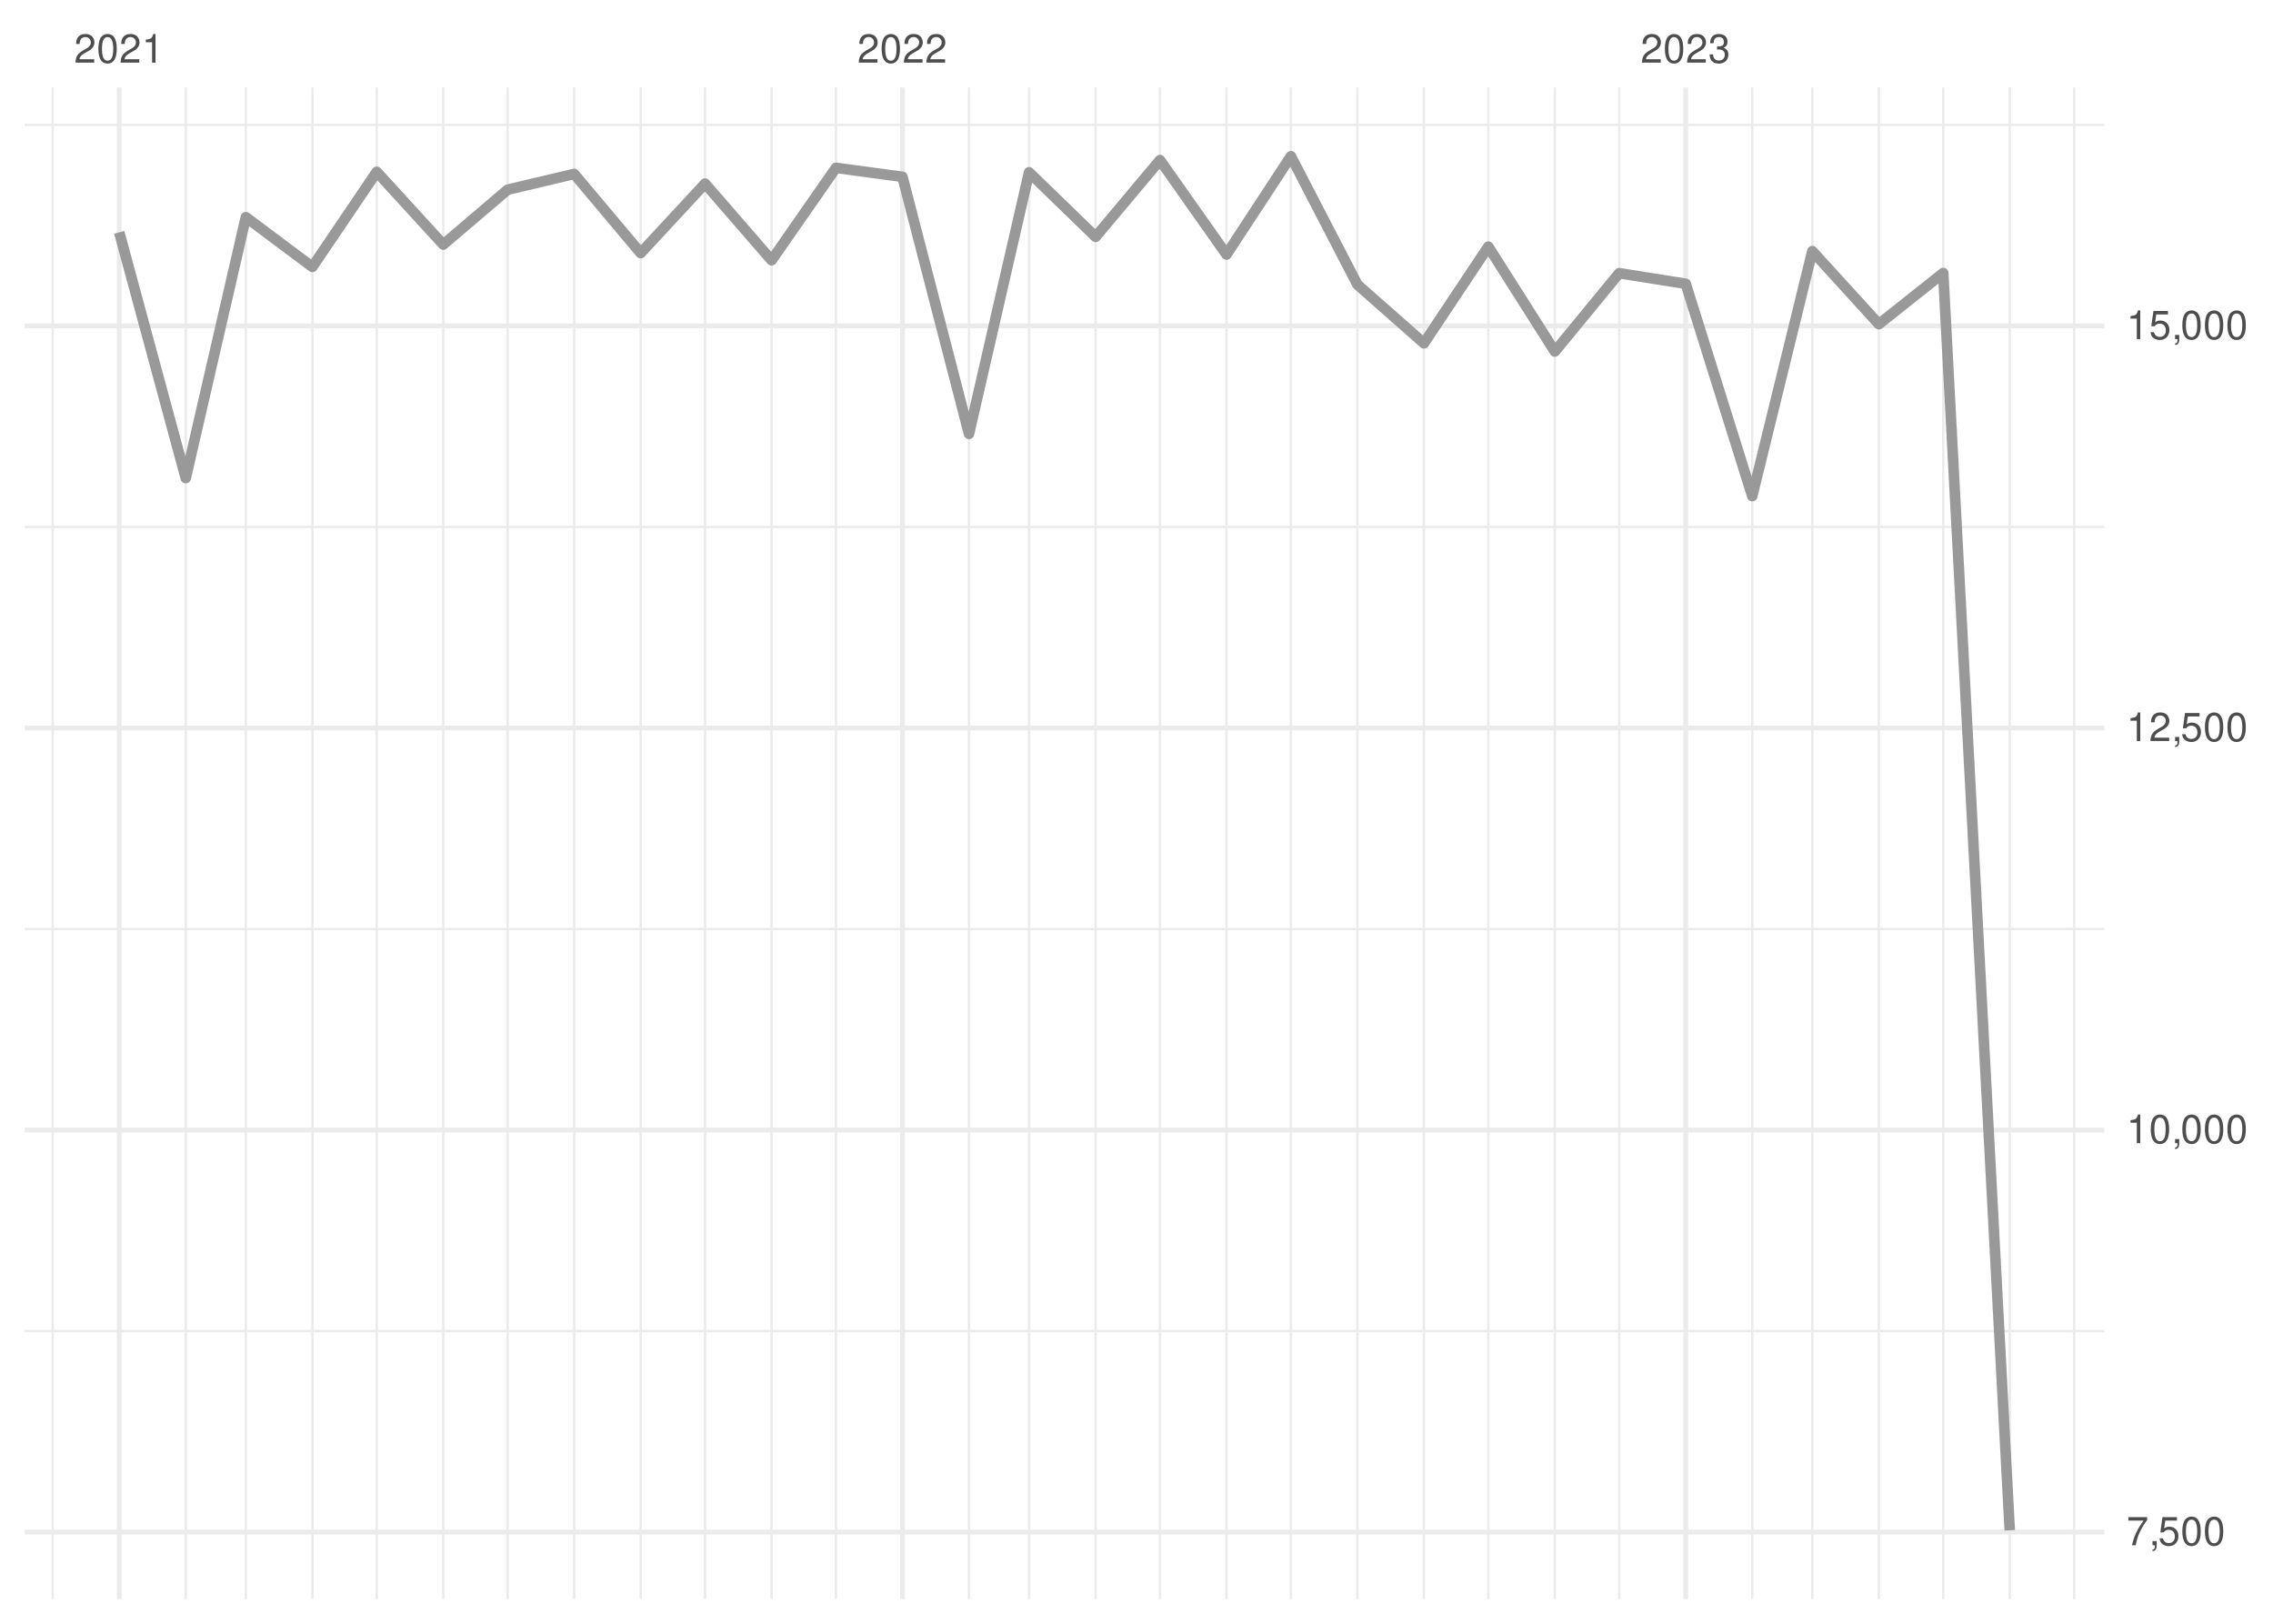
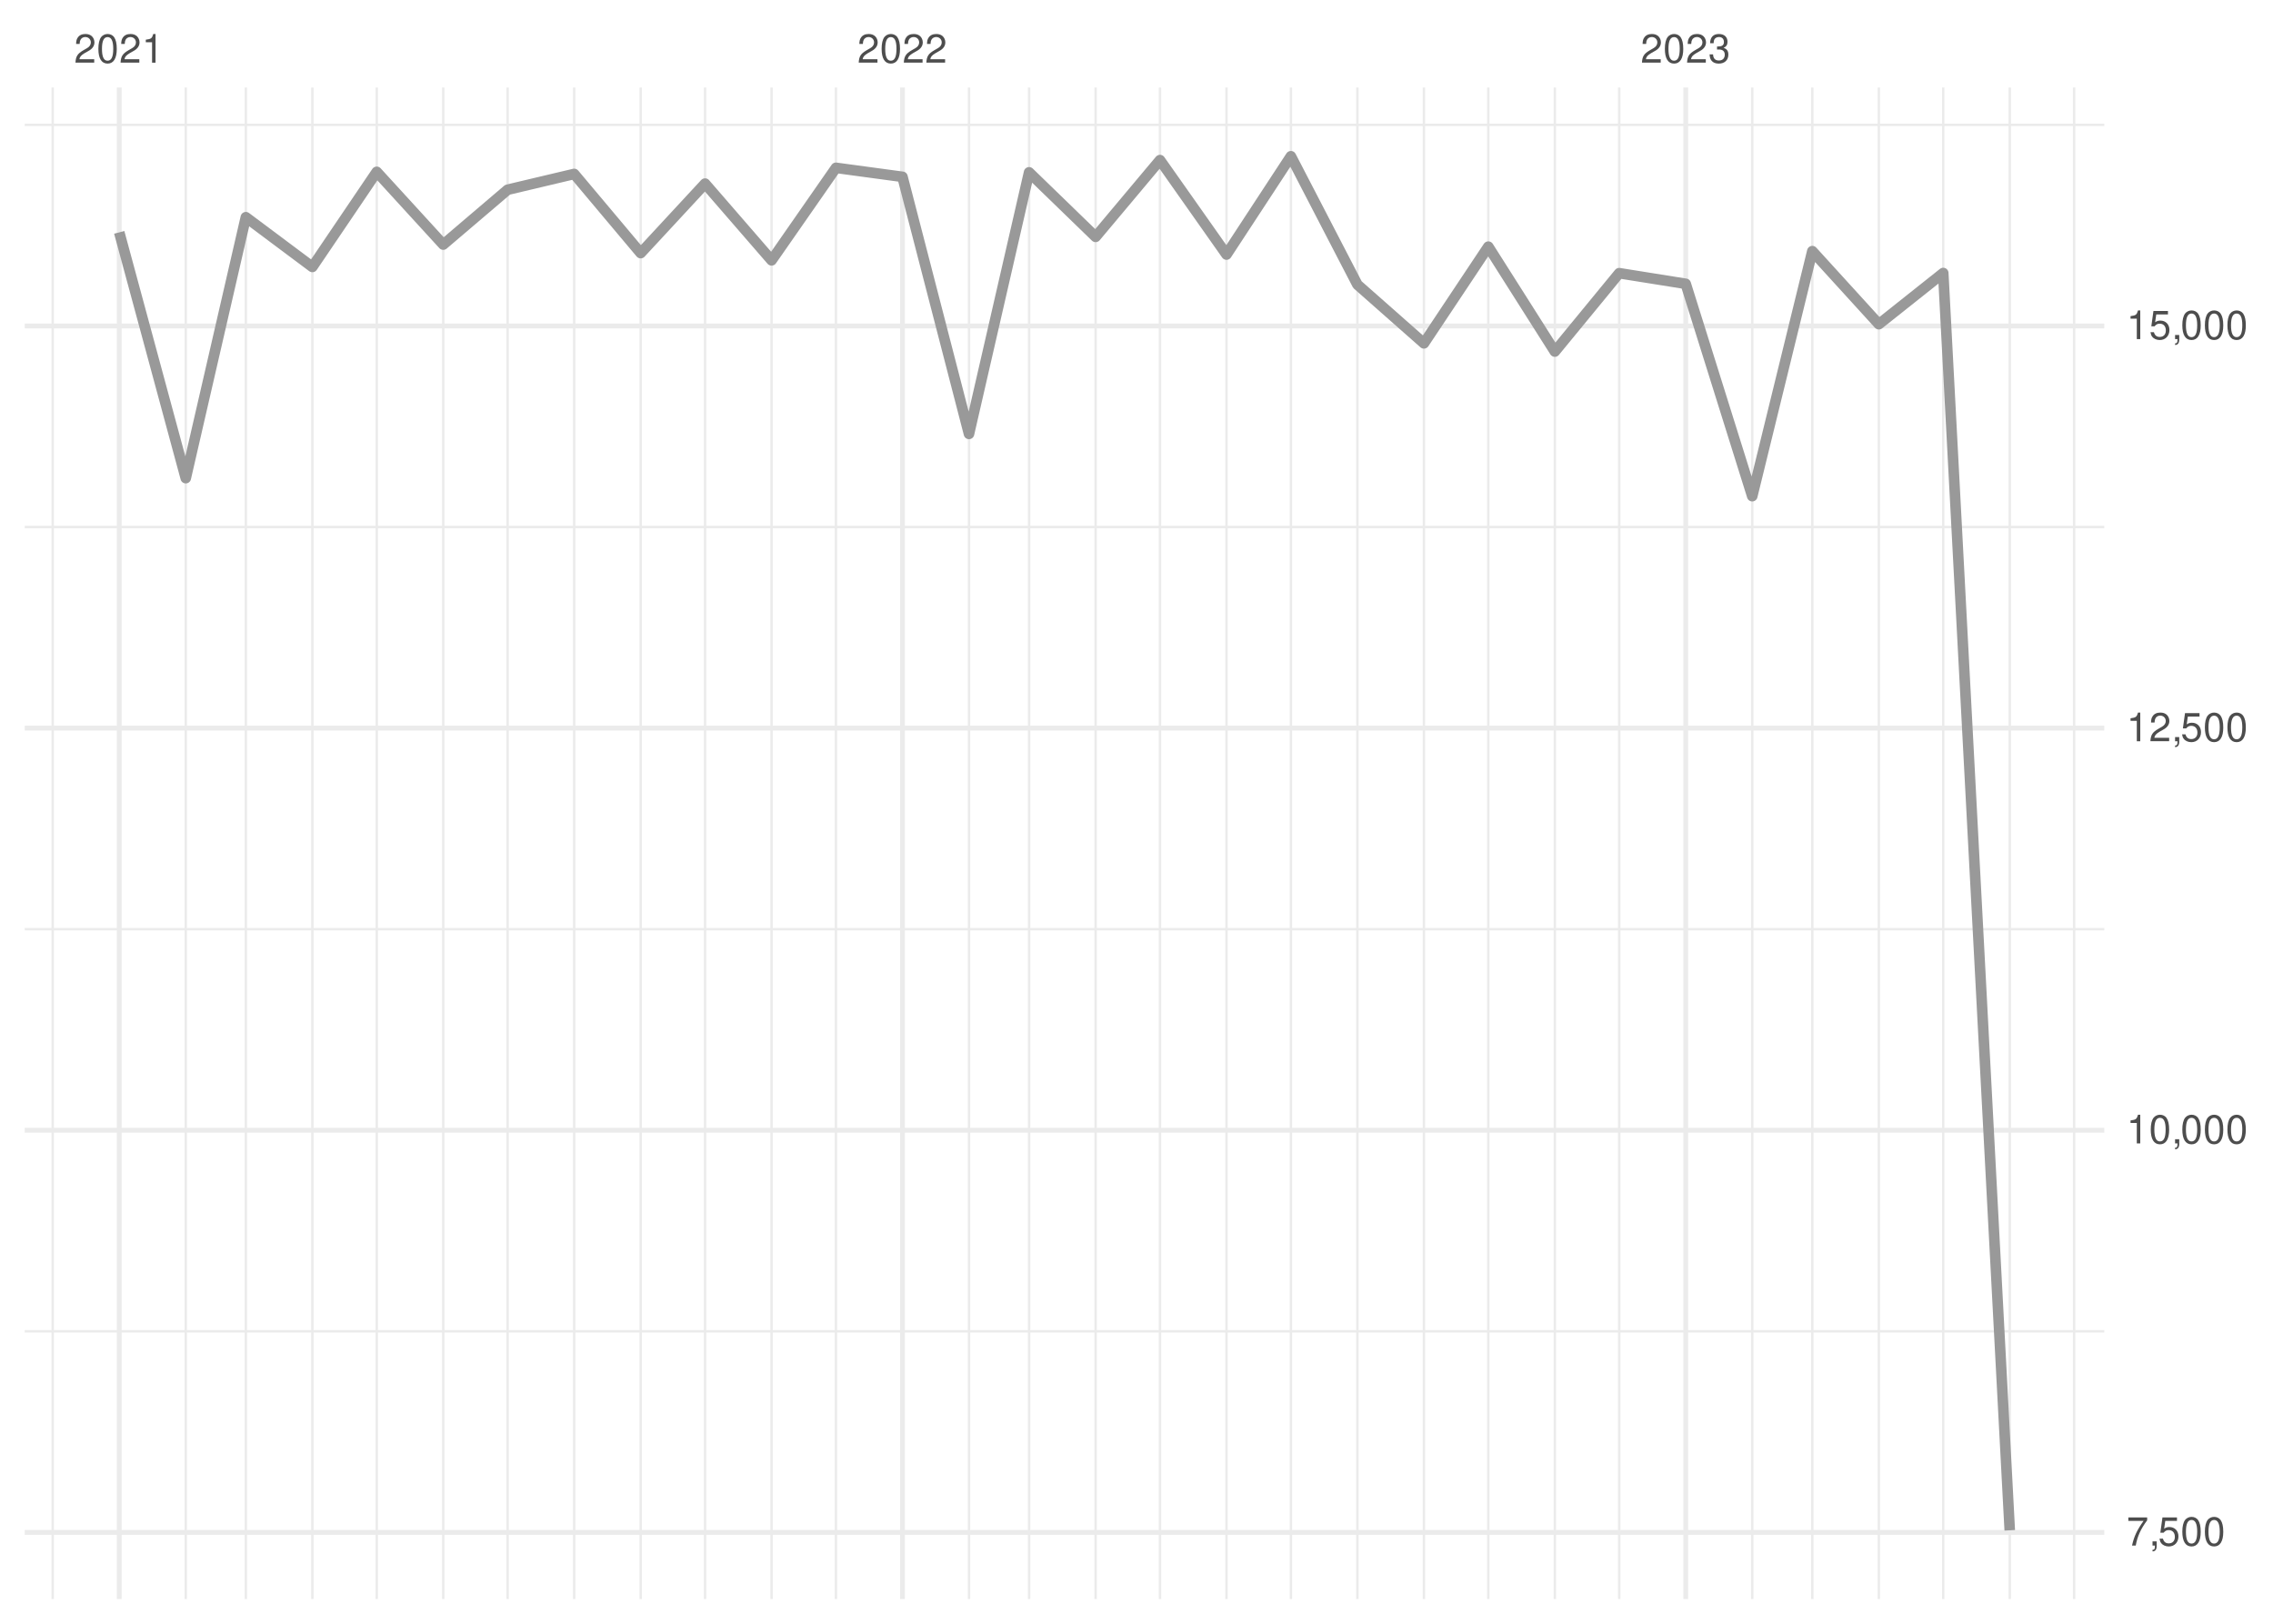
<svg xmlns="http://www.w3.org/2000/svg" xmlns:xlink="http://www.w3.org/1999/xlink" width="504pt" height="360pt" viewBox="0 0 504 360" version="1.1">
  <defs>
    <g>
      <symbol overflow="visible" id="glyph0-0">
        <path style="stroke:none;" d="" />
      </symbol>
      <symbol overflow="visible" id="glyph0-1">
        <path style="stroke:none;" d="M 4.453 -0.766 L 1.172 -0.766 C 1.25 -1.297 1.531 -1.625 2.297 -2.094 L 3.172 -2.594 C 4.047 -3.062 4.5 -3.719 4.5 -4.5 C 4.5 -5.031 4.281 -5.531 3.922 -5.875 C 3.547 -6.203 3.094 -6.359 2.5 -6.359 C 1.703 -6.359 1.125 -6.078 0.781 -5.531 C 0.547 -5.203 0.453 -4.797 0.438 -4.156 L 1.219 -4.156 C 1.234 -4.594 1.297 -4.844 1.406 -5.062 C 1.594 -5.438 2 -5.688 2.469 -5.688 C 3.172 -5.688 3.703 -5.172 3.703 -4.484 C 3.703 -3.969 3.406 -3.531 2.859 -3.219 L 2.047 -2.75 C 0.75 -2 0.375 -1.406 0.297 -0.016 L 4.453 -0.016 Z M 4.453 -0.766 " />
      </symbol>
      <symbol overflow="visible" id="glyph0-2">
        <path style="stroke:none;" d="M 2.422 -6.359 C 1.844 -6.359 1.312 -6.094 0.984 -5.672 C 0.578 -5.109 0.375 -4.25 0.375 -3.078 C 0.375 -0.938 1.078 0.203 2.422 0.203 C 3.734 0.203 4.453 -0.938 4.453 -3.031 C 4.453 -4.25 4.266 -5.078 3.859 -5.672 C 3.531 -6.109 3.016 -6.359 2.422 -6.359 Z M 2.422 -5.672 C 3.25 -5.672 3.672 -4.828 3.672 -3.094 C 3.672 -1.281 3.266 -0.438 2.406 -0.438 C 1.578 -0.438 1.172 -1.312 1.172 -3.062 C 1.172 -4.828 1.578 -5.672 2.422 -5.672 Z M 2.422 -5.672 " />
      </symbol>
      <symbol overflow="visible" id="glyph0-3">
        <path style="stroke:none;" d="M 2.281 -4.531 L 2.281 0 L 3.047 0 L 3.047 -6.359 L 2.547 -6.359 C 2.266 -5.391 2.094 -5.25 0.891 -5.094 L 0.891 -4.531 Z M 2.281 -4.531 " />
      </symbol>
      <symbol overflow="visible" id="glyph0-4">
        <path style="stroke:none;" d="M 1.938 -2.922 L 2.359 -2.922 C 3.203 -2.922 3.656 -2.531 3.656 -1.766 C 3.656 -0.969 3.172 -0.484 2.375 -0.484 C 1.516 -0.484 1.109 -0.922 1.062 -1.844 L 0.281 -1.844 C 0.312 -1.344 0.406 -1 0.547 -0.719 C 0.875 -0.109 1.484 0.203 2.344 0.203 C 3.625 0.203 4.453 -0.578 4.453 -1.781 C 4.453 -2.594 4.141 -3.031 3.391 -3.297 C 3.969 -3.531 4.266 -3.969 4.266 -4.609 C 4.266 -5.703 3.547 -6.359 2.359 -6.359 C 1.109 -6.359 0.438 -5.656 0.406 -4.312 L 1.188 -4.312 C 1.203 -4.703 1.234 -4.922 1.328 -5.109 C 1.5 -5.469 1.891 -5.688 2.375 -5.688 C 3.062 -5.688 3.469 -5.266 3.469 -4.578 C 3.469 -4.141 3.312 -3.859 2.969 -3.719 C 2.766 -3.625 2.484 -3.594 1.938 -3.578 Z M 1.938 -2.922 " />
      </symbol>
      <symbol overflow="visible" id="glyph0-5">
        <path style="stroke:none;" d="M 4.578 -6.234 L 0.406 -6.234 L 0.406 -5.469 L 3.781 -5.469 C 2.281 -3.359 1.688 -2.047 1.219 0 L 2.047 0 C 2.391 -2 3.172 -3.719 4.578 -5.594 Z M 4.578 -6.234 " />
      </symbol>
      <symbol overflow="visible" id="glyph0-6">
        <path style="stroke:none;" d="M 0.766 -0.922 L 0.766 0 L 1.297 0 L 1.297 0.156 C 1.297 0.766 1.172 0.938 0.766 0.953 L 0.766 1.297 C 1.344 1.312 1.688 0.891 1.688 0.141 L 1.688 -0.922 Z M 0.766 -0.922 " />
      </symbol>
      <symbol overflow="visible" id="glyph0-7">
        <path style="stroke:none;" d="M 4.188 -6.234 L 0.969 -6.234 L 0.5 -2.844 L 1.219 -2.844 C 1.578 -3.266 1.875 -3.422 2.359 -3.422 C 3.203 -3.422 3.719 -2.844 3.719 -1.922 C 3.719 -1.031 3.203 -0.484 2.359 -0.484 C 1.688 -0.484 1.266 -0.828 1.078 -1.531 L 0.312 -1.531 C 0.406 -1.016 0.5 -0.781 0.688 -0.547 C 1.031 -0.078 1.672 0.203 2.375 0.203 C 3.641 0.203 4.516 -0.719 4.516 -2.031 C 4.516 -3.266 3.688 -4.109 2.5 -4.109 C 2.062 -4.109 1.703 -4 1.344 -3.734 L 1.594 -5.469 L 4.188 -5.469 Z M 4.188 -6.234 " />
      </symbol>
    </g>
    <clipPath id="clip1">
      <path d="M 5.48 294 L 466.59 294 L 466.59 296 L 5.48 296 Z M 5.48 294 " />
    </clipPath>
    <clipPath id="clip2">
      <path d="M 5.48 205 L 466.59 205 L 466.59 207 L 5.48 207 Z M 5.48 205 " />
    </clipPath>
    <clipPath id="clip3">
      <path d="M 5.48 116 L 466.59 116 L 466.59 118 L 5.48 118 Z M 5.48 116 " />
    </clipPath>
    <clipPath id="clip4">
      <path d="M 5.48 27 L 466.59 27 L 466.59 28 L 5.48 28 Z M 5.48 27 " />
    </clipPath>
    <clipPath id="clip5">
      <path d="M 11 19.41 L 12 19.41 L 12 354.52 L 11 354.52 Z M 11 19.41 " />
    </clipPath>
    <clipPath id="clip6">
      <path d="M 40 19.41 L 42 19.41 L 42 354.52 L 40 354.52 Z M 40 19.41 " />
    </clipPath>
    <clipPath id="clip7">
      <path d="M 54 19.41 L 55 19.41 L 55 354.52 L 54 354.52 Z M 54 19.41 " />
    </clipPath>
    <clipPath id="clip8">
      <path d="M 68 19.41 L 70 19.41 L 70 354.52 L 68 354.52 Z M 68 19.41 " />
    </clipPath>
    <clipPath id="clip9">
      <path d="M 83 19.41 L 84 19.41 L 84 354.52 L 83 354.52 Z M 83 19.41 " />
    </clipPath>
    <clipPath id="clip10">
      <path d="M 98 19.41 L 99 19.41 L 99 354.52 L 98 354.52 Z M 98 19.41 " />
    </clipPath>
    <clipPath id="clip11">
      <path d="M 112 19.41 L 113 19.41 L 113 354.52 L 112 354.52 Z M 112 19.41 " />
    </clipPath>
    <clipPath id="clip12">
      <path d="M 127 19.41 L 128 19.41 L 128 354.52 L 127 354.52 Z M 127 19.41 " />
    </clipPath>
    <clipPath id="clip13">
      <path d="M 141 19.41 L 143 19.41 L 143 354.52 L 141 354.52 Z M 141 19.41 " />
    </clipPath>
    <clipPath id="clip14">
      <path d="M 156 19.41 L 157 19.41 L 157 354.52 L 156 354.52 Z M 156 19.41 " />
    </clipPath>
    <clipPath id="clip15">
      <path d="M 170 19.41 L 172 19.41 L 172 354.52 L 170 354.52 Z M 170 19.41 " />
    </clipPath>
    <clipPath id="clip16">
      <path d="M 185 19.41 L 186 19.41 L 186 354.52 L 185 354.52 Z M 185 19.41 " />
    </clipPath>
    <clipPath id="clip17">
      <path d="M 214 19.41 L 216 19.41 L 216 354.52 L 214 354.52 Z M 214 19.41 " />
    </clipPath>
    <clipPath id="clip18">
      <path d="M 227 19.41 L 229 19.41 L 229 354.52 L 227 354.52 Z M 227 19.41 " />
    </clipPath>
    <clipPath id="clip19">
      <path d="M 242 19.41 L 244 19.41 L 244 354.52 L 242 354.52 Z M 242 19.41 " />
    </clipPath>
    <clipPath id="clip20">
      <path d="M 256 19.41 L 258 19.41 L 258 354.52 L 256 354.52 Z M 256 19.41 " />
    </clipPath>
    <clipPath id="clip21">
      <path d="M 271 19.41 L 273 19.41 L 273 354.52 L 271 354.52 Z M 271 19.41 " />
    </clipPath>
    <clipPath id="clip22">
      <path d="M 285 19.41 L 287 19.41 L 287 354.52 L 285 354.52 Z M 285 19.41 " />
    </clipPath>
    <clipPath id="clip23">
      <path d="M 300 19.41 L 302 19.41 L 302 354.52 L 300 354.52 Z M 300 19.41 " />
    </clipPath>
    <clipPath id="clip24">
      <path d="M 315 19.41 L 316 19.41 L 316 354.52 L 315 354.52 Z M 315 19.41 " />
    </clipPath>
    <clipPath id="clip25">
      <path d="M 329 19.41 L 331 19.41 L 331 354.52 L 329 354.52 Z M 329 19.41 " />
    </clipPath>
    <clipPath id="clip26">
      <path d="M 344 19.41 L 346 19.41 L 346 354.52 L 344 354.52 Z M 344 19.41 " />
    </clipPath>
    <clipPath id="clip27">
      <path d="M 358 19.41 L 360 19.41 L 360 354.52 L 358 354.52 Z M 358 19.41 " />
    </clipPath>
    <clipPath id="clip28">
      <path d="M 388 19.41 L 389 19.41 L 389 354.52 L 388 354.52 Z M 388 19.41 " />
    </clipPath>
    <clipPath id="clip29">
      <path d="M 401 19.41 L 403 19.41 L 403 354.52 L 401 354.52 Z M 401 19.41 " />
    </clipPath>
    <clipPath id="clip30">
      <path d="M 416 19.41 L 417 19.41 L 417 354.52 L 416 354.52 Z M 416 19.41 " />
    </clipPath>
    <clipPath id="clip31">
      <path d="M 430 19.41 L 432 19.41 L 432 354.52 L 430 354.52 Z M 430 19.41 " />
    </clipPath>
    <clipPath id="clip32">
      <path d="M 445 19.41 L 446 19.41 L 446 354.52 L 445 354.52 Z M 445 19.41 " />
    </clipPath>
    <clipPath id="clip33">
      <path d="M 459 19.41 L 461 19.41 L 461 354.52 L 459 354.52 Z M 459 19.41 " />
    </clipPath>
    <clipPath id="clip34">
      <path d="M 5.48 339 L 466.59 339 L 466.59 341 L 5.48 341 Z M 5.48 339 " />
    </clipPath>
    <clipPath id="clip35">
      <path d="M 5.48 250 L 466.59 250 L 466.59 252 L 5.48 252 Z M 5.48 250 " />
    </clipPath>
    <clipPath id="clip36">
      <path d="M 5.48 160 L 466.59 160 L 466.59 162 L 5.48 162 Z M 5.48 160 " />
    </clipPath>
    <clipPath id="clip37">
      <path d="M 5.48 71 L 466.59 71 L 466.59 73 L 5.48 73 Z M 5.48 71 " />
    </clipPath>
    <clipPath id="clip38">
      <path d="M 25 19.41 L 27 19.41 L 27 354.52 L 25 354.52 Z M 25 19.41 " />
    </clipPath>
    <clipPath id="clip39">
      <path d="M 199 19.41 L 201 19.41 L 201 354.52 L 199 354.52 Z M 199 19.41 " />
    </clipPath>
    <clipPath id="clip40">
      <path d="M 373 19.41 L 375 19.41 L 375 354.52 L 373 354.52 Z M 373 19.41 " />
    </clipPath>
  </defs>
  <g id="surface26">
    <rect x="0" y="0" width="504" height="360" style="fill:rgb(100%,100%,100%);fill-opacity:1;stroke:none;" />
    <g clip-path="url(#clip1)" clip-rule="nonzero">
-       <path style="fill:none;stroke-width:0.533;stroke-linecap:butt;stroke-linejoin:round;stroke:rgb(92.157%,92.157%,92.157%);stroke-opacity:1;stroke-miterlimit:10;" d="M 5.48 295.109 L 466.59 295.109 " />
+       <path style="fill:none;stroke-width:0.533;stroke-linecap:butt;stroke-linejoin:round;stroke:rgb(92.157%,92.157%,92.157%);stroke-opacity:1;stroke-miterlimit:10;" d="M 5.48 295.172 L 466.59 295.172 " />
    </g>
    <g clip-path="url(#clip2)" clip-rule="nonzero">
-       <path style="fill:none;stroke-width:0.533;stroke-linecap:butt;stroke-linejoin:round;stroke:rgb(92.157%,92.157%,92.157%);stroke-opacity:1;stroke-miterlimit:10;" d="M 5.48 205.969 L 466.59 205.969 " />
+       <path style="fill:none;stroke-width:0.533;stroke-linecap:butt;stroke-linejoin:round;stroke:rgb(92.157%,92.157%,92.157%);stroke-opacity:1;stroke-miterlimit:10;" d="M 5.48 206.012 L 466.59 206.012 " />
    </g>
    <g clip-path="url(#clip3)" clip-rule="nonzero">
-       <path style="fill:none;stroke-width:0.533;stroke-linecap:butt;stroke-linejoin:round;stroke:rgb(92.157%,92.157%,92.157%);stroke-opacity:1;stroke-miterlimit:10;" d="M 5.48 116.832 L 466.59 116.832 " />
+       <path style="fill:none;stroke-width:0.533;stroke-linecap:butt;stroke-linejoin:round;stroke:rgb(92.157%,92.157%,92.157%);stroke-opacity:1;stroke-miterlimit:10;" d="M 5.48 116.848 L 466.59 116.848 " />
    </g>
    <g clip-path="url(#clip4)" clip-rule="nonzero">
-       <path style="fill:none;stroke-width:0.533;stroke-linecap:butt;stroke-linejoin:round;stroke:rgb(92.157%,92.157%,92.157%);stroke-opacity:1;stroke-miterlimit:10;" d="M 5.48 27.691 L 466.59 27.691 " />
+       <path style="fill:none;stroke-width:0.533;stroke-linecap:butt;stroke-linejoin:round;stroke:rgb(92.157%,92.157%,92.157%);stroke-opacity:1;stroke-miterlimit:10;" d="M 5.48 27.688 L 466.59 27.688 " />
    </g>
    <g clip-path="url(#clip5)" clip-rule="nonzero">
      <path style="fill:none;stroke-width:0.533;stroke-linecap:butt;stroke-linejoin:round;stroke:rgb(92.157%,92.157%,92.157%);stroke-opacity:1;stroke-miterlimit:10;" d="M 11.688 354.52 L 11.688 19.41 " />
    </g>
    <g clip-path="url(#clip6)" clip-rule="nonzero">
      <path style="fill:none;stroke-width:0.533;stroke-linecap:butt;stroke-linejoin:round;stroke:rgb(92.157%,92.157%,92.157%);stroke-opacity:1;stroke-miterlimit:10;" d="M 41.188 354.52 L 41.188 19.41 " />
    </g>
    <g clip-path="url(#clip7)" clip-rule="nonzero">
      <path style="fill:none;stroke-width:0.533;stroke-linecap:butt;stroke-linejoin:round;stroke:rgb(92.157%,92.157%,92.157%);stroke-opacity:1;stroke-miterlimit:10;" d="M 54.512 354.52 L 54.512 19.41 " />
    </g>
    <g clip-path="url(#clip8)" clip-rule="nonzero">
      <path style="fill:none;stroke-width:0.533;stroke-linecap:butt;stroke-linejoin:round;stroke:rgb(92.157%,92.157%,92.157%);stroke-opacity:1;stroke-miterlimit:10;" d="M 69.262 354.52 L 69.262 19.41 " />
    </g>
    <g clip-path="url(#clip9)" clip-rule="nonzero">
      <path style="fill:none;stroke-width:0.533;stroke-linecap:butt;stroke-linejoin:round;stroke:rgb(92.157%,92.157%,92.157%);stroke-opacity:1;stroke-miterlimit:10;" d="M 83.535 354.52 L 83.535 19.41 " />
    </g>
    <g clip-path="url(#clip10)" clip-rule="nonzero">
      <path style="fill:none;stroke-width:0.533;stroke-linecap:butt;stroke-linejoin:round;stroke:rgb(92.157%,92.157%,92.157%);stroke-opacity:1;stroke-miterlimit:10;" d="M 98.285 354.52 L 98.285 19.41 " />
    </g>
    <g clip-path="url(#clip11)" clip-rule="nonzero">
      <path style="fill:none;stroke-width:0.533;stroke-linecap:butt;stroke-linejoin:round;stroke:rgb(92.157%,92.157%,92.157%);stroke-opacity:1;stroke-miterlimit:10;" d="M 112.562 354.52 L 112.562 19.41 " />
    </g>
    <g clip-path="url(#clip12)" clip-rule="nonzero">
      <path style="fill:none;stroke-width:0.533;stroke-linecap:butt;stroke-linejoin:round;stroke:rgb(92.157%,92.157%,92.157%);stroke-opacity:1;stroke-miterlimit:10;" d="M 127.312 354.52 L 127.312 19.41 " />
    </g>
    <g clip-path="url(#clip13)" clip-rule="nonzero">
      <path style="fill:none;stroke-width:0.533;stroke-linecap:butt;stroke-linejoin:round;stroke:rgb(92.157%,92.157%,92.157%);stroke-opacity:1;stroke-miterlimit:10;" d="M 142.062 354.52 L 142.062 19.41 " />
    </g>
    <g clip-path="url(#clip14)" clip-rule="nonzero">
      <path style="fill:none;stroke-width:0.533;stroke-linecap:butt;stroke-linejoin:round;stroke:rgb(92.157%,92.157%,92.157%);stroke-opacity:1;stroke-miterlimit:10;" d="M 156.336 354.52 L 156.336 19.41 " />
    </g>
    <g clip-path="url(#clip15)" clip-rule="nonzero">
      <path style="fill:none;stroke-width:0.533;stroke-linecap:butt;stroke-linejoin:round;stroke:rgb(92.157%,92.157%,92.157%);stroke-opacity:1;stroke-miterlimit:10;" d="M 171.086 354.52 L 171.086 19.41 " />
    </g>
    <g clip-path="url(#clip16)" clip-rule="nonzero">
      <path style="fill:none;stroke-width:0.533;stroke-linecap:butt;stroke-linejoin:round;stroke:rgb(92.157%,92.157%,92.157%);stroke-opacity:1;stroke-miterlimit:10;" d="M 185.359 354.52 L 185.359 19.41 " />
    </g>
    <g clip-path="url(#clip17)" clip-rule="nonzero">
      <path style="fill:none;stroke-width:0.533;stroke-linecap:butt;stroke-linejoin:round;stroke:rgb(92.157%,92.157%,92.157%);stroke-opacity:1;stroke-miterlimit:10;" d="M 214.859 354.52 L 214.859 19.41 " />
    </g>
    <g clip-path="url(#clip18)" clip-rule="nonzero">
      <path style="fill:none;stroke-width:0.533;stroke-linecap:butt;stroke-linejoin:round;stroke:rgb(92.157%,92.157%,92.157%);stroke-opacity:1;stroke-miterlimit:10;" d="M 228.184 354.52 L 228.184 19.41 " />
    </g>
    <g clip-path="url(#clip19)" clip-rule="nonzero">
      <path style="fill:none;stroke-width:0.533;stroke-linecap:butt;stroke-linejoin:round;stroke:rgb(92.157%,92.157%,92.157%);stroke-opacity:1;stroke-miterlimit:10;" d="M 242.934 354.52 L 242.934 19.41 " />
    </g>
    <g clip-path="url(#clip20)" clip-rule="nonzero">
      <path style="fill:none;stroke-width:0.533;stroke-linecap:butt;stroke-linejoin:round;stroke:rgb(92.157%,92.157%,92.157%);stroke-opacity:1;stroke-miterlimit:10;" d="M 257.207 354.52 L 257.207 19.41 " />
    </g>
    <g clip-path="url(#clip21)" clip-rule="nonzero">
      <path style="fill:none;stroke-width:0.533;stroke-linecap:butt;stroke-linejoin:round;stroke:rgb(92.157%,92.157%,92.157%);stroke-opacity:1;stroke-miterlimit:10;" d="M 271.957 354.52 L 271.957 19.41 " />
    </g>
    <g clip-path="url(#clip22)" clip-rule="nonzero">
      <path style="fill:none;stroke-width:0.533;stroke-linecap:butt;stroke-linejoin:round;stroke:rgb(92.157%,92.157%,92.157%);stroke-opacity:1;stroke-miterlimit:10;" d="M 286.234 354.52 L 286.234 19.41 " />
    </g>
    <g clip-path="url(#clip23)" clip-rule="nonzero">
      <path style="fill:none;stroke-width:0.533;stroke-linecap:butt;stroke-linejoin:round;stroke:rgb(92.157%,92.157%,92.157%);stroke-opacity:1;stroke-miterlimit:10;" d="M 300.984 354.52 L 300.984 19.41 " />
    </g>
    <g clip-path="url(#clip24)" clip-rule="nonzero">
      <path style="fill:none;stroke-width:0.533;stroke-linecap:butt;stroke-linejoin:round;stroke:rgb(92.157%,92.157%,92.157%);stroke-opacity:1;stroke-miterlimit:10;" d="M 315.734 354.52 L 315.734 19.41 " />
    </g>
    <g clip-path="url(#clip25)" clip-rule="nonzero">
      <path style="fill:none;stroke-width:0.533;stroke-linecap:butt;stroke-linejoin:round;stroke:rgb(92.157%,92.157%,92.157%);stroke-opacity:1;stroke-miterlimit:10;" d="M 330.008 354.52 L 330.008 19.41 " />
    </g>
    <g clip-path="url(#clip26)" clip-rule="nonzero">
      <path style="fill:none;stroke-width:0.533;stroke-linecap:butt;stroke-linejoin:round;stroke:rgb(92.157%,92.157%,92.157%);stroke-opacity:1;stroke-miterlimit:10;" d="M 344.758 354.52 L 344.758 19.41 " />
    </g>
    <g clip-path="url(#clip27)" clip-rule="nonzero">
      <path style="fill:none;stroke-width:0.533;stroke-linecap:butt;stroke-linejoin:round;stroke:rgb(92.157%,92.157%,92.157%);stroke-opacity:1;stroke-miterlimit:10;" d="M 359.031 354.52 L 359.031 19.41 " />
    </g>
    <g clip-path="url(#clip28)" clip-rule="nonzero">
      <path style="fill:none;stroke-width:0.533;stroke-linecap:butt;stroke-linejoin:round;stroke:rgb(92.157%,92.157%,92.157%);stroke-opacity:1;stroke-miterlimit:10;" d="M 388.531 354.52 L 388.531 19.41 " />
    </g>
    <g clip-path="url(#clip29)" clip-rule="nonzero">
      <path style="fill:none;stroke-width:0.533;stroke-linecap:butt;stroke-linejoin:round;stroke:rgb(92.157%,92.157%,92.157%);stroke-opacity:1;stroke-miterlimit:10;" d="M 401.855 354.52 L 401.855 19.41 " />
    </g>
    <g clip-path="url(#clip30)" clip-rule="nonzero">
      <path style="fill:none;stroke-width:0.533;stroke-linecap:butt;stroke-linejoin:round;stroke:rgb(92.157%,92.157%,92.157%);stroke-opacity:1;stroke-miterlimit:10;" d="M 416.605 354.52 L 416.605 19.41 " />
    </g>
    <g clip-path="url(#clip31)" clip-rule="nonzero">
      <path style="fill:none;stroke-width:0.533;stroke-linecap:butt;stroke-linejoin:round;stroke:rgb(92.157%,92.157%,92.157%);stroke-opacity:1;stroke-miterlimit:10;" d="M 430.879 354.52 L 430.879 19.41 " />
    </g>
    <g clip-path="url(#clip32)" clip-rule="nonzero">
      <path style="fill:none;stroke-width:0.533;stroke-linecap:butt;stroke-linejoin:round;stroke:rgb(92.157%,92.157%,92.157%);stroke-opacity:1;stroke-miterlimit:10;" d="M 445.629 354.52 L 445.629 19.41 " />
    </g>
    <g clip-path="url(#clip33)" clip-rule="nonzero">
      <path style="fill:none;stroke-width:0.533;stroke-linecap:butt;stroke-linejoin:round;stroke:rgb(92.157%,92.157%,92.157%);stroke-opacity:1;stroke-miterlimit:10;" d="M 459.902 354.52 L 459.902 19.41 " />
    </g>
    <g clip-path="url(#clip34)" clip-rule="nonzero">
-       <path style="fill:none;stroke-width:1.067;stroke-linecap:butt;stroke-linejoin:round;stroke:rgb(92.157%,92.157%,92.157%);stroke-opacity:1;stroke-miterlimit:10;" d="M 5.48 339.68 L 466.59 339.68 " />
+       <path style="fill:none;stroke-width:1.067;stroke-linecap:butt;stroke-linejoin:round;stroke:rgb(92.157%,92.157%,92.157%);stroke-opacity:1;stroke-miterlimit:10;" d="M 5.48 339.75 L 466.59 339.75 " />
    </g>
    <g clip-path="url(#clip35)" clip-rule="nonzero">
-       <path style="fill:none;stroke-width:1.067;stroke-linecap:butt;stroke-linejoin:round;stroke:rgb(92.157%,92.157%,92.157%);stroke-opacity:1;stroke-miterlimit:10;" d="M 5.48 250.539 L 466.59 250.539 " />
+       <path style="fill:none;stroke-width:1.067;stroke-linecap:butt;stroke-linejoin:round;stroke:rgb(92.157%,92.157%,92.157%);stroke-opacity:1;stroke-miterlimit:10;" d="M 5.48 250.59 L 466.59 250.59 " />
    </g>
    <g clip-path="url(#clip36)" clip-rule="nonzero">
-       <path style="fill:none;stroke-width:1.067;stroke-linecap:butt;stroke-linejoin:round;stroke:rgb(92.157%,92.157%,92.157%);stroke-opacity:1;stroke-miterlimit:10;" d="M 5.48 161.398 L 466.59 161.398 " />
+       <path style="fill:none;stroke-width:1.067;stroke-linecap:butt;stroke-linejoin:round;stroke:rgb(92.157%,92.157%,92.157%);stroke-opacity:1;stroke-miterlimit:10;" d="M 5.48 161.43 L 466.59 161.43 " />
    </g>
    <g clip-path="url(#clip37)" clip-rule="nonzero">
-       <path style="fill:none;stroke-width:1.067;stroke-linecap:butt;stroke-linejoin:round;stroke:rgb(92.157%,92.157%,92.157%);stroke-opacity:1;stroke-miterlimit:10;" d="M 5.48 72.262 L 466.59 72.262 " />
+       <path style="fill:none;stroke-width:1.067;stroke-linecap:butt;stroke-linejoin:round;stroke:rgb(92.157%,92.157%,92.157%);stroke-opacity:1;stroke-miterlimit:10;" d="M 5.48 72.27 L 466.59 72.27 " />
    </g>
    <g clip-path="url(#clip38)" clip-rule="nonzero">
      <path style="fill:none;stroke-width:1.067;stroke-linecap:butt;stroke-linejoin:round;stroke:rgb(92.157%,92.157%,92.157%);stroke-opacity:1;stroke-miterlimit:10;" d="M 26.438 354.52 L 26.438 19.41 " />
    </g>
    <g clip-path="url(#clip39)" clip-rule="nonzero">
      <path style="fill:none;stroke-width:1.067;stroke-linecap:butt;stroke-linejoin:round;stroke:rgb(92.157%,92.157%,92.157%);stroke-opacity:1;stroke-miterlimit:10;" d="M 200.109 354.52 L 200.109 19.41 " />
    </g>
    <g clip-path="url(#clip40)" clip-rule="nonzero">
      <path style="fill:none;stroke-width:1.067;stroke-linecap:butt;stroke-linejoin:round;stroke:rgb(92.157%,92.157%,92.157%);stroke-opacity:1;stroke-miterlimit:10;" d="M 373.781 354.52 L 373.781 19.41 " />
    </g>
-     <path style="fill:none;stroke-width:2.347;stroke-linecap:butt;stroke-linejoin:round;stroke:rgb(60%,60%,60%);stroke-opacity:1;stroke-miterlimit:10;" d="M 26.438 51.508 L 41.188 105.992 L 54.512 48.156 L 69.262 59.176 L 83.535 38.102 L 98.285 54.219 L 112.562 42.059 L 127.312 38.566 L 142.062 56.109 L 156.336 40.703 L 171.086 57.711 L 185.359 37.211 L 200.109 39.207 L 214.859 96.184 L 228.184 38.207 L 242.934 52.508 L 257.207 35.5 L 271.957 56.43 L 286.234 34.645 L 300.984 63.098 L 315.734 76.109 L 330.008 54.684 L 344.758 77.93 L 359.031 60.566 L 373.781 62.918 L 388.531 109.984 L 401.855 55.68 L 416.605 71.867 L 430.879 60.531 L 445.629 339.289 " />
+     <path style="fill:none;stroke-width:2.347;stroke-linecap:butt;stroke-linejoin:round;stroke:rgb(60%,60%,60%);stroke-opacity:1;stroke-miterlimit:10;" d="M 26.438 51.512 L 41.188 106.008 L 54.512 48.16 L 69.262 59.18 L 83.535 38.102 L 98.285 54.223 L 112.562 42.062 L 127.312 38.566 L 142.062 56.113 L 156.336 40.707 L 171.086 57.719 L 185.359 37.211 L 200.109 39.207 L 214.859 96.199 L 228.184 38.211 L 242.934 52.512 L 257.207 35.5 L 271.957 56.434 L 286.234 34.645 L 300.984 63.102 L 315.734 76.121 L 330.008 54.688 L 344.758 77.941 L 359.031 60.57 L 373.781 62.926 L 388.531 110.004 L 401.855 55.684 L 416.605 71.875 L 430.879 60.535 L 445.629 339.289 " />
    <g style="fill:rgb(30.196%,30.196%,30.196%);fill-opacity:1;">
      <use xlink:href="#glyph0-1" x="16.438" y="13.896" />
      <use xlink:href="#glyph0-2" x="21.438" y="13.896" />
      <use xlink:href="#glyph0-1" x="26.438" y="13.896" />
      <use xlink:href="#glyph0-3" x="31.438" y="13.896" />
    </g>
    <g style="fill:rgb(30.196%,30.196%,30.196%);fill-opacity:1;">
      <use xlink:href="#glyph0-1" x="190.109" y="13.896" />
      <use xlink:href="#glyph0-2" x="195.109" y="13.896" />
      <use xlink:href="#glyph0-1" x="200.109" y="13.896" />
      <use xlink:href="#glyph0-1" x="205.109" y="13.896" />
    </g>
    <g style="fill:rgb(30.196%,30.196%,30.196%);fill-opacity:1;">
      <use xlink:href="#glyph0-1" x="363.781" y="13.896" />
      <use xlink:href="#glyph0-2" x="368.781" y="13.896" />
      <use xlink:href="#glyph0-1" x="373.781" y="13.896" />
      <use xlink:href="#glyph0-4" x="378.781" y="13.896" />
    </g>
    <g style="fill:rgb(30.196%,30.196%,30.196%);fill-opacity:1;">
-       <use xlink:href="#glyph0-5" x="471.52" y="342.595" />
-       <use xlink:href="#glyph0-6" x="476.52" y="342.595" />
-       <use xlink:href="#glyph0-7" x="478.52" y="342.595" />
-       <use xlink:href="#glyph0-2" x="483.52" y="342.595" />
-       <use xlink:href="#glyph0-2" x="488.52" y="342.595" />
-     </g>
-     <g style="fill:rgb(30.196%,30.196%,30.196%);fill-opacity:1;">
-       <use xlink:href="#glyph0-3" x="471.52" y="253.454" />
-       <use xlink:href="#glyph0-2" x="476.52" y="253.454" />
-       <use xlink:href="#glyph0-6" x="481.52" y="253.454" />
-       <use xlink:href="#glyph0-2" x="483.52" y="253.454" />
-       <use xlink:href="#glyph0-2" x="488.52" y="253.454" />
-       <use xlink:href="#glyph0-2" x="493.52" y="253.454" />
-     </g>
-     <g style="fill:rgb(30.196%,30.196%,30.196%);fill-opacity:1;">
-       <use xlink:href="#glyph0-3" x="471.52" y="164.313" />
-       <use xlink:href="#glyph0-1" x="476.52" y="164.313" />
-       <use xlink:href="#glyph0-6" x="481.52" y="164.313" />
-       <use xlink:href="#glyph0-7" x="483.52" y="164.313" />
-       <use xlink:href="#glyph0-2" x="488.52" y="164.313" />
-       <use xlink:href="#glyph0-2" x="493.52" y="164.313" />
-     </g>
-     <g style="fill:rgb(30.196%,30.196%,30.196%);fill-opacity:1;">
-       <use xlink:href="#glyph0-3" x="471.52" y="75.177" />
-       <use xlink:href="#glyph0-7" x="476.52" y="75.177" />
-       <use xlink:href="#glyph0-6" x="481.52" y="75.177" />
-       <use xlink:href="#glyph0-2" x="483.52" y="75.177" />
-       <use xlink:href="#glyph0-2" x="488.52" y="75.177" />
-       <use xlink:href="#glyph0-2" x="493.52" y="75.177" />
+       <use xlink:href="#glyph0-5" x="471.52" y="342.665" />
+       <use xlink:href="#glyph0-6" x="476.52" y="342.665" />
+       <use xlink:href="#glyph0-7" x="478.52" y="342.665" />
+       <use xlink:href="#glyph0-2" x="483.52" y="342.665" />
+       <use xlink:href="#glyph0-2" x="488.52" y="342.665" />
+     </g>
+     <g style="fill:rgb(30.196%,30.196%,30.196%);fill-opacity:1;">
+       <use xlink:href="#glyph0-3" x="471.52" y="253.505" />
+       <use xlink:href="#glyph0-2" x="476.52" y="253.505" />
+       <use xlink:href="#glyph0-6" x="481.52" y="253.505" />
+       <use xlink:href="#glyph0-2" x="483.52" y="253.505" />
+       <use xlink:href="#glyph0-2" x="488.52" y="253.505" />
+       <use xlink:href="#glyph0-2" x="493.52" y="253.505" />
+     </g>
+     <g style="fill:rgb(30.196%,30.196%,30.196%);fill-opacity:1;">
+       <use xlink:href="#glyph0-3" x="471.52" y="164.345" />
+       <use xlink:href="#glyph0-1" x="476.52" y="164.345" />
+       <use xlink:href="#glyph0-6" x="481.52" y="164.345" />
+       <use xlink:href="#glyph0-7" x="483.52" y="164.345" />
+       <use xlink:href="#glyph0-2" x="488.52" y="164.345" />
+       <use xlink:href="#glyph0-2" x="493.52" y="164.345" />
+     </g>
+     <g style="fill:rgb(30.196%,30.196%,30.196%);fill-opacity:1;">
+       <use xlink:href="#glyph0-3" x="471.52" y="75.185" />
+       <use xlink:href="#glyph0-7" x="476.52" y="75.185" />
+       <use xlink:href="#glyph0-6" x="481.52" y="75.185" />
+       <use xlink:href="#glyph0-2" x="483.52" y="75.185" />
+       <use xlink:href="#glyph0-2" x="488.52" y="75.185" />
+       <use xlink:href="#glyph0-2" x="493.52" y="75.185" />
    </g>
  </g>
</svg>
